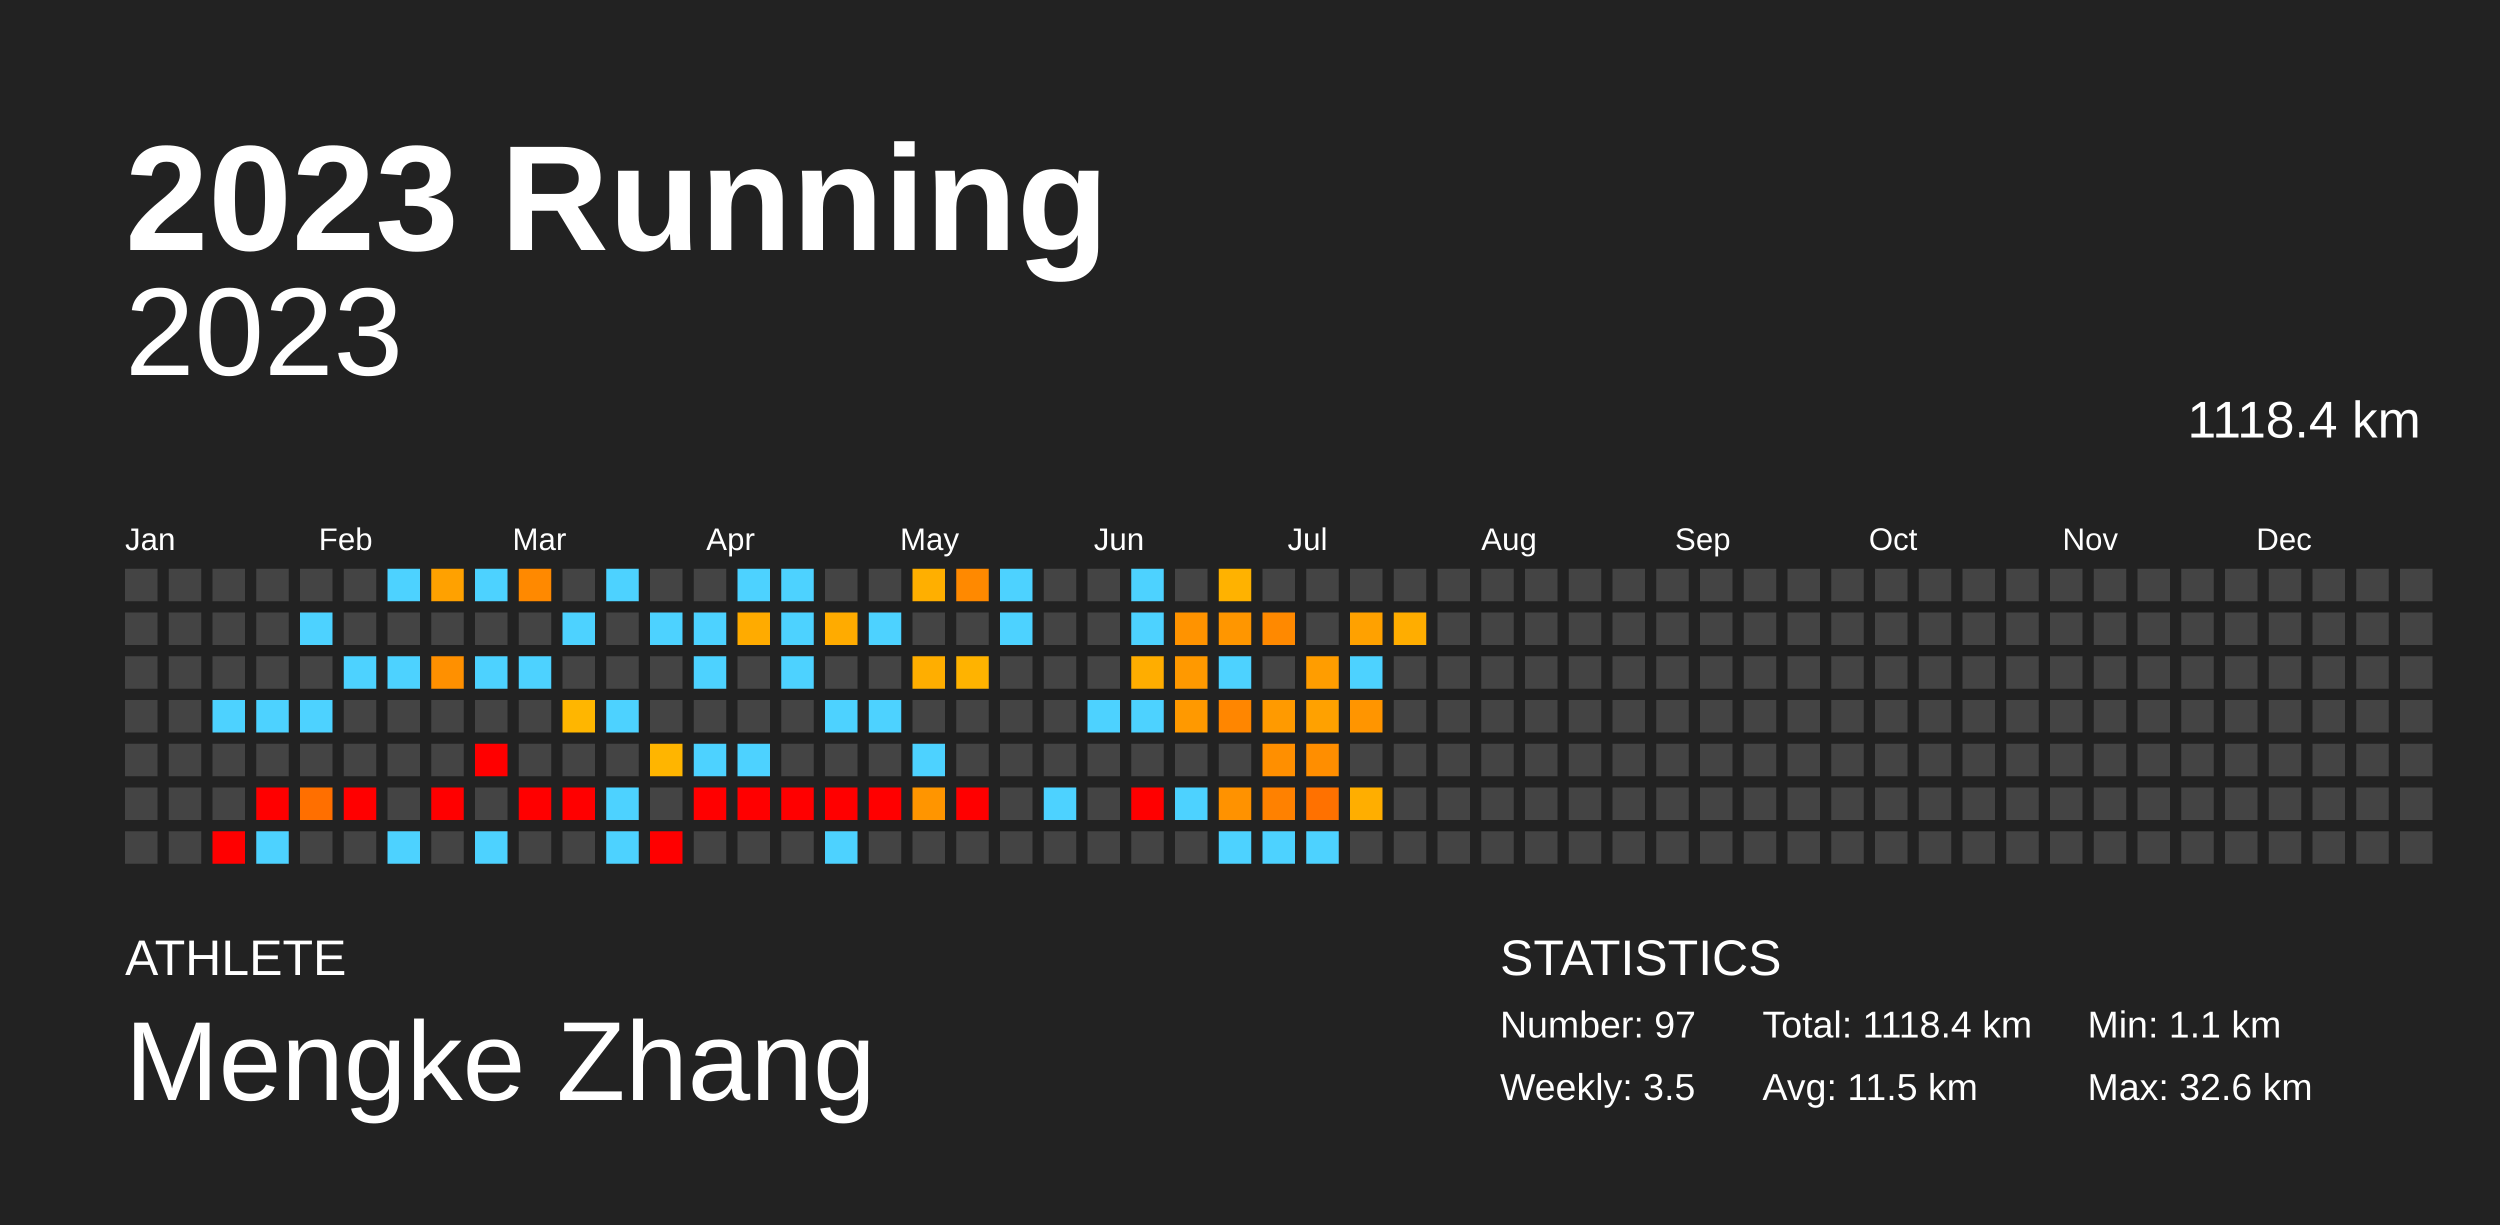
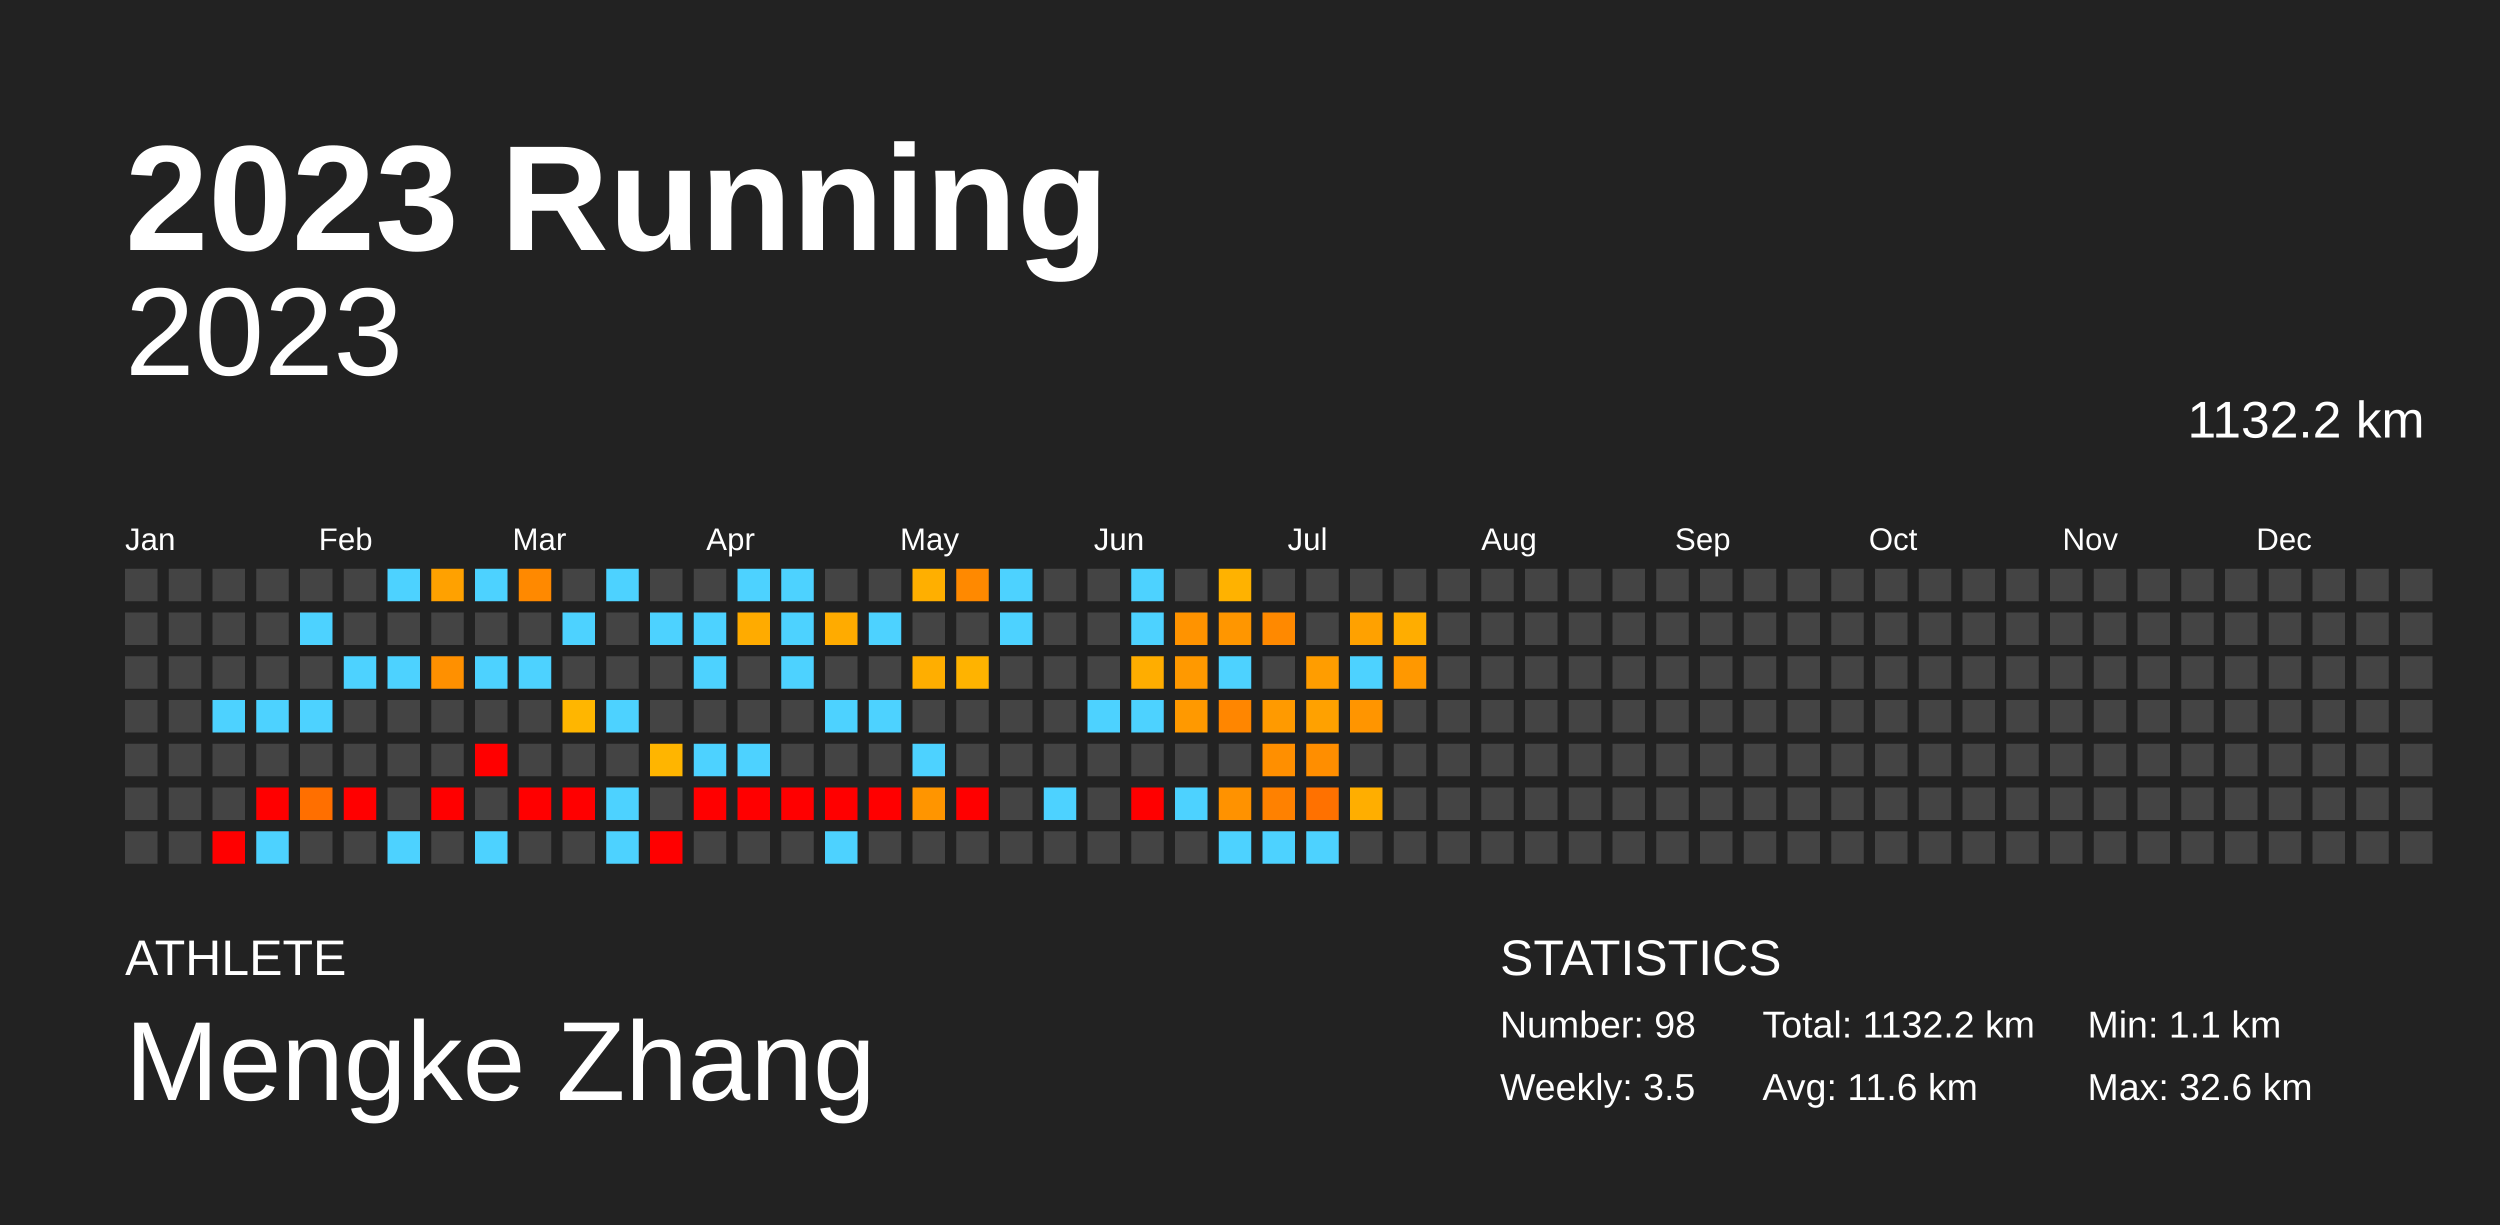
<svg xmlns="http://www.w3.org/2000/svg" baseProfile="full" height="98mm" version="1.1" viewBox="0,0,200,98" width="200mm">
  <defs />
  <rect fill="#222222" height="98" width="200" x="0" y="0" />
  <text fill="#FFFFFF" style="font-size:12px; font-family:Arial; font-weight:bold;" x="10" y="20">2023 Running</text>
  <text fill="#FFFFFF" style="font-size:4px; font-family:Arial" x="10" y="78">ATHLETE</text>
  <text fill="#FFFFFF" style="font-size:9px; font-family:Arial" x="10" y="88">Mengke Zhang</text>
  <text fill="#FFFFFF" style="font-size:4px; font-family:Arial" x="120" y="78">STATISTICS</text>
-   <text fill="#FFFFFF" style="font-size:3px; font-family:Arial" x="120" y="83">Number: 97</text>
+   <text fill="#FFFFFF" style="font-size:3px; font-family:Arial" x="120" y="83">Number: 98</text>
  <text fill="#FFFFFF" style="font-size:3px; font-family:Arial" x="120" y="88">Weekly: 3.5</text>
-   <text fill="#FFFFFF" style="font-size:3px; font-family:Arial" x="141" y="83">Total: 1118.4 km</text>
-   <text fill="#FFFFFF" style="font-size:3px; font-family:Arial" x="141" y="88">Avg: 11.5 km</text>
+   <text fill="#FFFFFF" style="font-size:3px; font-family:Arial" x="141" y="83">Total: 1132.2 km</text>
+   <text fill="#FFFFFF" style="font-size:3px; font-family:Arial" x="141" y="88">Avg: 11.6 km</text>
  <text fill="#FFFFFF" style="font-size:3px; font-family:Arial" x="167" y="83">Min: 1.1 km</text>
  <text fill="#FFFFFF" style="font-size:3px; font-family:Arial" x="167" y="88">Max: 32.6 km</text>
  <text alignment-baseline="hanging" fill="#FFFFFF" style="font-size:10.0px; font-family:Arial;" x="10" y="30">2023</text>
-   <text alignment-baseline="hanging" fill="#FFFFFF" style="font-size:4.125px; font-family:Arial;" x="175" y="35">1118.4 km</text>
+   <text alignment-baseline="hanging" fill="#FFFFFF" style="font-size:4.125px; font-family:Arial;" x="175" y="35">1132.2 km</text>
  <text fill="#FFFFFF" style="font-size:2.5px; font-family:Arial" x="10.0" y="44">Jan</text>
  <text fill="#FFFFFF" style="font-size:2.5px; font-family:Arial" x="25.5" y="44">Feb</text>
  <text fill="#FFFFFF" style="font-size:2.5px; font-family:Arial" x="41.0" y="44">Mar</text>
  <text fill="#FFFFFF" style="font-size:2.5px; font-family:Arial" x="56.5" y="44">Apr</text>
  <text fill="#FFFFFF" style="font-size:2.5px; font-family:Arial" x="72.0" y="44">May</text>
  <text fill="#FFFFFF" style="font-size:2.5px; font-family:Arial" x="87.5" y="44">Jun</text>
  <text fill="#FFFFFF" style="font-size:2.5px; font-family:Arial" x="103.0" y="44">Jul</text>
  <text fill="#FFFFFF" style="font-size:2.5px; font-family:Arial" x="118.5" y="44">Aug</text>
  <text fill="#FFFFFF" style="font-size:2.5px; font-family:Arial" x="134.0" y="44">Sep</text>
  <text fill="#FFFFFF" style="font-size:2.5px; font-family:Arial" x="149.5" y="44">Oct</text>
  <text fill="#FFFFFF" style="font-size:2.5px; font-family:Arial" x="165.0" y="44">Nov</text>
  <text fill="#FFFFFF" style="font-size:2.5px; font-family:Arial" x="180.5" y="44">Dec</text>
  <rect fill="#444444" height="2.6" width="2.6" x="10.0" y="45.5" />
  <rect fill="#444444" height="2.6" width="2.6" x="10.0" y="49.0" />
  <rect fill="#444444" height="2.6" width="2.6" x="10.0" y="52.5" />
  <rect fill="#444444" height="2.6" width="2.6" x="10.0" y="56.0" />
  <rect fill="#444444" height="2.6" width="2.6" x="10.0" y="59.5" />
  <rect fill="#444444" height="2.6" width="2.6" x="10.0" y="63.0" />
  <rect fill="#444444" height="2.6" width="2.6" x="10.0" y="66.5" />
  <rect fill="#444444" height="2.6" width="2.6" x="13.5" y="45.5" />
  <rect fill="#444444" height="2.6" width="2.6" x="13.5" y="49.0" />
  <rect fill="#444444" height="2.6" width="2.6" x="13.5" y="52.5" />
  <rect fill="#444444" height="2.6" width="2.6" x="13.5" y="56.0" />
  <rect fill="#444444" height="2.6" width="2.6" x="13.5" y="59.5" />
  <rect fill="#444444" height="2.6" width="2.6" x="13.5" y="63.0" />
  <rect fill="#444444" height="2.6" width="2.6" x="13.5" y="66.5" />
  <rect fill="#444444" height="2.6" width="2.6" x="17.0" y="45.5" />
  <rect fill="#444444" height="2.6" width="2.6" x="17.0" y="49.0" />
  <rect fill="#444444" height="2.6" width="2.6" x="17.0" y="52.5" />
  <rect fill="#4dd2ff" height="2.6" width="2.6" x="17.0" y="56.0" />
  <rect fill="#444444" height="2.6" width="2.6" x="17.0" y="59.5" />
  <rect fill="#444444" height="2.6" width="2.6" x="17.0" y="63.0" />
  <rect fill="red" height="2.6" width="2.6" x="17.0" y="66.5" />
  <rect fill="#444444" height="2.6" width="2.6" x="20.5" y="45.5" />
  <rect fill="#444444" height="2.6" width="2.6" x="20.5" y="49.0" />
  <rect fill="#444444" height="2.6" width="2.6" x="20.5" y="52.5" />
  <rect fill="#4dd2ff" height="2.6" width="2.6" x="20.5" y="56.0" />
  <rect fill="#444444" height="2.6" width="2.6" x="20.5" y="59.5" />
  <rect fill="red" height="2.6" width="2.6" x="20.5" y="63.0" />
  <rect fill="#4dd2ff" height="2.6" width="2.6" x="20.5" y="66.5" />
  <rect fill="#444444" height="2.6" width="2.6" x="24.0" y="45.5" />
  <rect fill="#4dd2ff" height="2.6" width="2.6" x="24.0" y="49.0" />
  <rect fill="#444444" height="2.6" width="2.6" x="24.0" y="52.5" />
  <rect fill="#4dd2ff" height="2.6" width="2.6" x="24.0" y="56.0" />
  <rect fill="#444444" height="2.6" width="2.6" x="24.0" y="59.5" />
  <rect fill="#ff6f00" height="2.6" width="2.6" x="24.0" y="63.0" />
  <rect fill="#444444" height="2.6" width="2.6" x="24.0" y="66.5" />
  <rect fill="#444444" height="2.6" width="2.6" x="27.5" y="45.5" />
  <rect fill="#444444" height="2.6" width="2.6" x="27.5" y="49.0" />
  <rect fill="#4dd2ff" height="2.6" width="2.6" x="27.5" y="52.5" />
  <rect fill="#444444" height="2.6" width="2.6" x="27.5" y="56.0" />
  <rect fill="#444444" height="2.6" width="2.6" x="27.5" y="59.5" />
  <rect fill="red" height="2.6" width="2.6" x="27.5" y="63.0" />
  <rect fill="#444444" height="2.6" width="2.6" x="27.5" y="66.5" />
  <rect fill="#4dd2ff" height="2.6" width="2.6" x="31.0" y="45.5" />
  <rect fill="#444444" height="2.6" width="2.6" x="31.0" y="49.0" />
  <rect fill="#4dd2ff" height="2.6" width="2.6" x="31.0" y="52.5" />
  <rect fill="#444444" height="2.6" width="2.6" x="31.0" y="56.0" />
  <rect fill="#444444" height="2.6" width="2.6" x="31.0" y="59.5" />
  <rect fill="#444444" height="2.6" width="2.6" x="31.0" y="63.0" />
  <rect fill="#4dd2ff" height="2.6" width="2.6" x="31.0" y="66.5" />
  <rect fill="#ffa100" height="2.6" width="2.6" x="34.5" y="45.5" />
  <rect fill="#444444" height="2.6" width="2.6" x="34.5" y="49.0" />
  <rect fill="#ff9000" height="2.6" width="2.6" x="34.5" y="52.5" />
  <rect fill="#444444" height="2.6" width="2.6" x="34.5" y="56.0" />
  <rect fill="#444444" height="2.6" width="2.6" x="34.5" y="59.5" />
  <rect fill="red" height="2.6" width="2.6" x="34.5" y="63.0" />
  <rect fill="#444444" height="2.6" width="2.6" x="34.5" y="66.5" />
  <rect fill="#4dd2ff" height="2.6" width="2.6" x="38.0" y="45.5" />
  <rect fill="#444444" height="2.6" width="2.6" x="38.0" y="49.0" />
  <rect fill="#4dd2ff" height="2.6" width="2.6" x="38.0" y="52.5" />
  <rect fill="#444444" height="2.6" width="2.6" x="38.0" y="56.0" />
  <rect fill="red" height="2.6" width="2.6" x="38.0" y="59.5" />
  <rect fill="#444444" height="2.6" width="2.6" x="38.0" y="63.0" />
  <rect fill="#4dd2ff" height="2.6" width="2.6" x="38.0" y="66.5" />
  <rect fill="#ff8900" height="2.6" width="2.6" x="41.5" y="45.5" />
  <rect fill="#444444" height="2.6" width="2.6" x="41.5" y="49.0" />
  <rect fill="#4dd2ff" height="2.6" width="2.6" x="41.5" y="52.5" />
  <rect fill="#444444" height="2.6" width="2.6" x="41.5" y="56.0" />
  <rect fill="#444444" height="2.6" width="2.6" x="41.5" y="59.5" />
  <rect fill="red" height="2.6" width="2.6" x="41.5" y="63.0" />
  <rect fill="#444444" height="2.6" width="2.6" x="41.5" y="66.5" />
  <rect fill="#444444" height="2.6" width="2.6" x="45.0" y="45.5" />
  <rect fill="#4dd2ff" height="2.6" width="2.6" x="45.0" y="49.0" />
  <rect fill="#444444" height="2.6" width="2.6" x="45.0" y="52.5" />
  <rect fill="#ffb600" height="2.6" width="2.6" x="45.0" y="56.0" />
  <rect fill="#444444" height="2.6" width="2.6" x="45.0" y="59.5" />
  <rect fill="red" height="2.6" width="2.6" x="45.0" y="63.0" />
  <rect fill="#444444" height="2.6" width="2.6" x="45.0" y="66.5" />
  <rect fill="#4dd2ff" height="2.6" width="2.6" x="48.5" y="45.5" />
  <rect fill="#444444" height="2.6" width="2.6" x="48.5" y="49.0" />
  <rect fill="#444444" height="2.6" width="2.6" x="48.5" y="52.5" />
  <rect fill="#4dd2ff" height="2.6" width="2.6" x="48.5" y="56.0" />
  <rect fill="#444444" height="2.6" width="2.6" x="48.5" y="59.5" />
  <rect fill="#4dd2ff" height="2.6" width="2.6" x="48.5" y="63.0" />
  <rect fill="#4dd2ff" height="2.6" width="2.6" x="48.5" y="66.5" />
  <rect fill="#444444" height="2.6" width="2.6" x="52.0" y="45.5" />
  <rect fill="#4dd2ff" height="2.6" width="2.6" x="52.0" y="49.0" />
  <rect fill="#444444" height="2.6" width="2.6" x="52.0" y="52.5" />
  <rect fill="#444444" height="2.6" width="2.6" x="52.0" y="56.0" />
  <rect fill="#ffb500" height="2.6" width="2.6" x="52.0" y="59.5" />
  <rect fill="#444444" height="2.6" width="2.6" x="52.0" y="63.0" />
  <rect fill="red" height="2.6" width="2.6" x="52.0" y="66.5" />
  <rect fill="#444444" height="2.6" width="2.6" x="55.5" y="45.5" />
  <rect fill="#4dd2ff" height="2.6" width="2.6" x="55.5" y="49.0" />
  <rect fill="#4dd2ff" height="2.6" width="2.6" x="55.5" y="52.5" />
  <rect fill="#444444" height="2.6" width="2.6" x="55.5" y="56.0" />
  <rect fill="#4dd2ff" height="2.6" width="2.6" x="55.5" y="59.5" />
  <rect fill="red" height="2.6" width="2.6" x="55.5" y="63.0" />
  <rect fill="#444444" height="2.6" width="2.6" x="55.5" y="66.5" />
  <rect fill="#4dd2ff" height="2.6" width="2.6" x="59.0" y="45.5" />
  <rect fill="#ffab00" height="2.6" width="2.6" x="59.0" y="49.0" />
  <rect fill="#444444" height="2.6" width="2.6" x="59.0" y="52.5" />
  <rect fill="#444444" height="2.6" width="2.6" x="59.0" y="56.0" />
  <rect fill="#4dd2ff" height="2.6" width="2.6" x="59.0" y="59.5" />
  <rect fill="red" height="2.6" width="2.6" x="59.0" y="63.0" />
  <rect fill="#444444" height="2.6" width="2.6" x="59.0" y="66.5" />
  <rect fill="#4dd2ff" height="2.6" width="2.6" x="62.5" y="45.5" />
  <rect fill="#4dd2ff" height="2.6" width="2.6" x="62.5" y="49.0" />
  <rect fill="#4dd2ff" height="2.6" width="2.6" x="62.5" y="52.5" />
  <rect fill="#444444" height="2.6" width="2.6" x="62.5" y="56.0" />
  <rect fill="#444444" height="2.6" width="2.6" x="62.5" y="59.5" />
  <rect fill="red" height="2.6" width="2.6" x="62.5" y="63.0" />
  <rect fill="#444444" height="2.6" width="2.6" x="62.5" y="66.5" />
  <rect fill="#444444" height="2.6" width="2.6" x="66.0" y="45.5" />
  <rect fill="#ffab00" height="2.6" width="2.6" x="66.0" y="49.0" />
  <rect fill="#444444" height="2.6" width="2.6" x="66.0" y="52.5" />
  <rect fill="#4dd2ff" height="2.6" width="2.6" x="66.0" y="56.0" />
  <rect fill="#444444" height="2.6" width="2.6" x="66.0" y="59.5" />
  <rect fill="red" height="2.6" width="2.6" x="66.0" y="63.0" />
  <rect fill="#4dd2ff" height="2.6" width="2.6" x="66.0" y="66.5" />
  <rect fill="#444444" height="2.6" width="2.6" x="69.5" y="45.5" />
  <rect fill="#4dd2ff" height="2.6" width="2.6" x="69.5" y="49.0" />
  <rect fill="#444444" height="2.6" width="2.6" x="69.5" y="52.5" />
  <rect fill="#4dd2ff" height="2.6" width="2.6" x="69.5" y="56.0" />
  <rect fill="#444444" height="2.6" width="2.6" x="69.5" y="59.5" />
  <rect fill="red" height="2.6" width="2.6" x="69.5" y="63.0" />
  <rect fill="#444444" height="2.6" width="2.6" x="69.5" y="66.5" />
  <rect fill="#ffaf00" height="2.6" width="2.6" x="73.0" y="45.5" />
  <rect fill="#444444" height="2.6" width="2.6" x="73.0" y="49.0" />
  <rect fill="#ffae00" height="2.6" width="2.6" x="73.0" y="52.5" />
  <rect fill="#444444" height="2.6" width="2.6" x="73.0" y="56.0" />
  <rect fill="#4dd2ff" height="2.6" width="2.6" x="73.0" y="59.5" />
  <rect fill="#ff9500" height="2.6" width="2.6" x="73.0" y="63.0" />
  <rect fill="#444444" height="2.6" width="2.6" x="73.0" y="66.5" />
  <rect fill="#ff8900" height="2.6" width="2.6" x="76.5" y="45.5" />
  <rect fill="#444444" height="2.6" width="2.6" x="76.5" y="49.0" />
  <rect fill="#ffb300" height="2.6" width="2.6" x="76.5" y="52.5" />
  <rect fill="#444444" height="2.6" width="2.6" x="76.5" y="56.0" />
  <rect fill="#444444" height="2.6" width="2.6" x="76.5" y="59.5" />
  <rect fill="red" height="2.6" width="2.6" x="76.5" y="63.0" />
  <rect fill="#444444" height="2.6" width="2.6" x="76.5" y="66.5" />
  <rect fill="#4dd2ff" height="2.6" width="2.6" x="80.0" y="45.5" />
  <rect fill="#4dd2ff" height="2.6" width="2.6" x="80.0" y="49.0" />
  <rect fill="#444444" height="2.6" width="2.6" x="80.0" y="52.5" />
  <rect fill="#444444" height="2.6" width="2.6" x="80.0" y="56.0" />
  <rect fill="#444444" height="2.6" width="2.6" x="80.0" y="59.5" />
  <rect fill="#444444" height="2.6" width="2.6" x="80.0" y="63.0" />
  <rect fill="#444444" height="2.6" width="2.6" x="80.0" y="66.5" />
  <rect fill="#444444" height="2.6" width="2.6" x="83.5" y="45.5" />
  <rect fill="#444444" height="2.6" width="2.6" x="83.5" y="49.0" />
  <rect fill="#444444" height="2.6" width="2.6" x="83.5" y="52.5" />
  <rect fill="#444444" height="2.6" width="2.6" x="83.5" y="56.0" />
  <rect fill="#444444" height="2.6" width="2.6" x="83.5" y="59.5" />
  <rect fill="#4dd2ff" height="2.6" width="2.6" x="83.5" y="63.0" />
  <rect fill="#444444" height="2.6" width="2.6" x="83.5" y="66.5" />
  <rect fill="#444444" height="2.6" width="2.6" x="87.0" y="45.5" />
  <rect fill="#444444" height="2.6" width="2.6" x="87.0" y="49.0" />
  <rect fill="#444444" height="2.6" width="2.6" x="87.0" y="52.5" />
  <rect fill="#4dd2ff" height="2.6" width="2.6" x="87.0" y="56.0" />
  <rect fill="#444444" height="2.6" width="2.6" x="87.0" y="59.5" />
  <rect fill="#444444" height="2.6" width="2.6" x="87.0" y="63.0" />
  <rect fill="#444444" height="2.6" width="2.6" x="87.0" y="66.5" />
  <rect fill="#4dd2ff" height="2.6" width="2.6" x="90.5" y="45.5" />
  <rect fill="#4dd2ff" height="2.6" width="2.6" x="90.5" y="49.0" />
  <rect fill="#ffad00" height="2.6" width="2.6" x="90.5" y="52.5" />
  <rect fill="#4dd2ff" height="2.6" width="2.6" x="90.5" y="56.0" />
  <rect fill="#444444" height="2.6" width="2.6" x="90.5" y="59.5" />
  <rect fill="red" height="2.6" width="2.6" x="90.5" y="63.0" />
  <rect fill="#444444" height="2.6" width="2.6" x="90.5" y="66.5" />
  <rect fill="#444444" height="2.6" width="2.6" x="94.0" y="45.5" />
  <rect fill="#ff9300" height="2.6" width="2.6" x="94.0" y="49.0" />
  <rect fill="#ff9900" height="2.6" width="2.6" x="94.0" y="52.5" />
  <rect fill="#ff9900" height="2.6" width="2.6" x="94.0" y="56.0" />
  <rect fill="#444444" height="2.6" width="2.6" x="94.0" y="59.5" />
  <rect fill="#4dd2ff" height="2.6" width="2.6" x="94.0" y="63.0" />
  <rect fill="#444444" height="2.6" width="2.6" x="94.0" y="66.5" />
  <rect fill="#ffb200" height="2.6" width="2.6" x="97.5" y="45.5" />
  <rect fill="#ff9600" height="2.6" width="2.6" x="97.5" y="49.0" />
  <rect fill="#4dd2ff" height="2.6" width="2.6" x="97.5" y="52.5" />
  <rect fill="#ff8600" height="2.6" width="2.6" x="97.5" y="56.0" />
  <rect fill="#444444" height="2.6" width="2.6" x="97.5" y="59.5" />
  <rect fill="#ff9200" height="2.6" width="2.6" x="97.5" y="63.0" />
  <rect fill="#4dd2ff" height="2.6" width="2.6" x="97.5" y="66.5" />
  <rect fill="#444444" height="2.6" width="2.6" x="101.0" y="45.5" />
  <rect fill="#ff8900" height="2.6" width="2.6" x="101.0" y="49.0" />
  <rect fill="#444444" height="2.6" width="2.6" x="101.0" y="52.5" />
  <rect fill="#ff9a00" height="2.6" width="2.6" x="101.0" y="56.0" />
  <rect fill="#ff8f00" height="2.6" width="2.6" x="101.0" y="59.5" />
  <rect fill="#ff8100" height="2.6" width="2.6" x="101.0" y="63.0" />
  <rect fill="#4dd2ff" height="2.6" width="2.6" x="101.0" y="66.5" />
  <rect fill="#444444" height="2.6" width="2.6" x="104.5" y="45.5" />
  <rect fill="#444444" height="2.6" width="2.6" x="104.5" y="49.0" />
  <rect fill="#ff9d00" height="2.6" width="2.6" x="104.5" y="52.5" />
  <rect fill="#ffa100" height="2.6" width="2.6" x="104.5" y="56.0" />
  <rect fill="#ff8e00" height="2.6" width="2.6" x="104.5" y="59.5" />
  <rect fill="#ff7100" height="2.6" width="2.6" x="104.5" y="63.0" />
  <rect fill="#4dd2ff" height="2.6" width="2.6" x="104.5" y="66.5" />
  <rect fill="#444444" height="2.6" width="2.6" x="108.0" y="45.5" />
  <rect fill="#ffa100" height="2.6" width="2.6" x="108.0" y="49.0" />
  <rect fill="#4dd2ff" height="2.6" width="2.6" x="108.0" y="52.5" />
  <rect fill="#ff9500" height="2.6" width="2.6" x="108.0" y="56.0" />
  <rect fill="#444444" height="2.6" width="2.6" x="108.0" y="59.5" />
  <rect fill="#ffae00" height="2.6" width="2.6" x="108.0" y="63.0" />
  <rect fill="#444444" height="2.6" width="2.6" x="108.0" y="66.5" />
  <rect fill="#444444" height="2.6" width="2.6" x="111.5" y="45.5" />
  <rect fill="#ffad00" height="2.6" width="2.6" x="111.5" y="49.0" />
-   <rect fill="#444444" height="2.6" width="2.6" x="111.5" y="52.5" />
+   <rect fill="#ff9800" height="2.6" width="2.6" x="111.5" y="52.5" />
  <rect fill="#444444" height="2.6" width="2.6" x="111.5" y="56.0" />
  <rect fill="#444444" height="2.6" width="2.6" x="111.5" y="59.5" />
  <rect fill="#444444" height="2.6" width="2.6" x="111.5" y="63.0" />
  <rect fill="#444444" height="2.6" width="2.6" x="111.5" y="66.5" />
  <rect fill="#444444" height="2.6" width="2.6" x="115.0" y="45.5" />
  <rect fill="#444444" height="2.6" width="2.6" x="115.0" y="49.0" />
  <rect fill="#444444" height="2.6" width="2.6" x="115.0" y="52.5" />
  <rect fill="#444444" height="2.6" width="2.6" x="115.0" y="56.0" />
  <rect fill="#444444" height="2.6" width="2.6" x="115.0" y="59.5" />
  <rect fill="#444444" height="2.6" width="2.6" x="115.0" y="63.0" />
  <rect fill="#444444" height="2.6" width="2.6" x="115.0" y="66.5" />
  <rect fill="#444444" height="2.6" width="2.6" x="118.5" y="45.5" />
  <rect fill="#444444" height="2.6" width="2.6" x="118.5" y="49.0" />
  <rect fill="#444444" height="2.6" width="2.6" x="118.5" y="52.5" />
  <rect fill="#444444" height="2.6" width="2.6" x="118.5" y="56.0" />
  <rect fill="#444444" height="2.6" width="2.6" x="118.5" y="59.5" />
  <rect fill="#444444" height="2.6" width="2.6" x="118.5" y="63.0" />
  <rect fill="#444444" height="2.6" width="2.6" x="118.5" y="66.5" />
  <rect fill="#444444" height="2.6" width="2.6" x="122.0" y="45.5" />
  <rect fill="#444444" height="2.6" width="2.6" x="122.0" y="49.0" />
  <rect fill="#444444" height="2.6" width="2.6" x="122.0" y="52.5" />
  <rect fill="#444444" height="2.6" width="2.6" x="122.0" y="56.0" />
  <rect fill="#444444" height="2.6" width="2.6" x="122.0" y="59.5" />
  <rect fill="#444444" height="2.6" width="2.6" x="122.0" y="63.0" />
  <rect fill="#444444" height="2.6" width="2.6" x="122.0" y="66.5" />
  <rect fill="#444444" height="2.6" width="2.6" x="125.5" y="45.5" />
  <rect fill="#444444" height="2.6" width="2.6" x="125.5" y="49.0" />
  <rect fill="#444444" height="2.6" width="2.6" x="125.5" y="52.5" />
  <rect fill="#444444" height="2.6" width="2.6" x="125.5" y="56.0" />
  <rect fill="#444444" height="2.6" width="2.6" x="125.5" y="59.5" />
  <rect fill="#444444" height="2.6" width="2.6" x="125.5" y="63.0" />
  <rect fill="#444444" height="2.6" width="2.6" x="125.5" y="66.5" />
  <rect fill="#444444" height="2.6" width="2.6" x="129.0" y="45.5" />
  <rect fill="#444444" height="2.6" width="2.6" x="129.0" y="49.0" />
  <rect fill="#444444" height="2.6" width="2.6" x="129.0" y="52.5" />
  <rect fill="#444444" height="2.6" width="2.6" x="129.0" y="56.0" />
  <rect fill="#444444" height="2.6" width="2.6" x="129.0" y="59.5" />
  <rect fill="#444444" height="2.6" width="2.6" x="129.0" y="63.0" />
  <rect fill="#444444" height="2.6" width="2.6" x="129.0" y="66.5" />
  <rect fill="#444444" height="2.6" width="2.6" x="132.5" y="45.5" />
  <rect fill="#444444" height="2.6" width="2.6" x="132.5" y="49.0" />
  <rect fill="#444444" height="2.6" width="2.6" x="132.5" y="52.5" />
  <rect fill="#444444" height="2.6" width="2.6" x="132.5" y="56.0" />
  <rect fill="#444444" height="2.6" width="2.6" x="132.5" y="59.5" />
  <rect fill="#444444" height="2.6" width="2.6" x="132.5" y="63.0" />
  <rect fill="#444444" height="2.6" width="2.6" x="132.5" y="66.5" />
  <rect fill="#444444" height="2.6" width="2.6" x="136.0" y="45.5" />
  <rect fill="#444444" height="2.6" width="2.6" x="136.0" y="49.0" />
  <rect fill="#444444" height="2.6" width="2.6" x="136.0" y="52.5" />
  <rect fill="#444444" height="2.6" width="2.6" x="136.0" y="56.0" />
  <rect fill="#444444" height="2.6" width="2.6" x="136.0" y="59.5" />
  <rect fill="#444444" height="2.6" width="2.6" x="136.0" y="63.0" />
  <rect fill="#444444" height="2.6" width="2.6" x="136.0" y="66.5" />
  <rect fill="#444444" height="2.6" width="2.6" x="139.5" y="45.5" />
  <rect fill="#444444" height="2.6" width="2.6" x="139.5" y="49.0" />
  <rect fill="#444444" height="2.6" width="2.6" x="139.5" y="52.5" />
  <rect fill="#444444" height="2.6" width="2.6" x="139.5" y="56.0" />
  <rect fill="#444444" height="2.6" width="2.6" x="139.5" y="59.5" />
  <rect fill="#444444" height="2.6" width="2.6" x="139.5" y="63.0" />
  <rect fill="#444444" height="2.6" width="2.6" x="139.5" y="66.5" />
  <rect fill="#444444" height="2.6" width="2.6" x="143.0" y="45.5" />
  <rect fill="#444444" height="2.6" width="2.6" x="143.0" y="49.0" />
  <rect fill="#444444" height="2.6" width="2.6" x="143.0" y="52.5" />
  <rect fill="#444444" height="2.6" width="2.6" x="143.0" y="56.0" />
  <rect fill="#444444" height="2.6" width="2.6" x="143.0" y="59.5" />
  <rect fill="#444444" height="2.6" width="2.6" x="143.0" y="63.0" />
  <rect fill="#444444" height="2.6" width="2.6" x="143.0" y="66.5" />
  <rect fill="#444444" height="2.6" width="2.6" x="146.5" y="45.5" />
  <rect fill="#444444" height="2.6" width="2.6" x="146.5" y="49.0" />
  <rect fill="#444444" height="2.6" width="2.6" x="146.5" y="52.5" />
  <rect fill="#444444" height="2.6" width="2.6" x="146.5" y="56.0" />
  <rect fill="#444444" height="2.6" width="2.6" x="146.5" y="59.5" />
  <rect fill="#444444" height="2.6" width="2.6" x="146.5" y="63.0" />
  <rect fill="#444444" height="2.6" width="2.6" x="146.5" y="66.5" />
  <rect fill="#444444" height="2.6" width="2.6" x="150.0" y="45.5" />
  <rect fill="#444444" height="2.6" width="2.6" x="150.0" y="49.0" />
  <rect fill="#444444" height="2.6" width="2.6" x="150.0" y="52.5" />
  <rect fill="#444444" height="2.6" width="2.6" x="150.0" y="56.0" />
  <rect fill="#444444" height="2.6" width="2.6" x="150.0" y="59.5" />
  <rect fill="#444444" height="2.6" width="2.6" x="150.0" y="63.0" />
  <rect fill="#444444" height="2.6" width="2.6" x="150.0" y="66.5" />
  <rect fill="#444444" height="2.6" width="2.6" x="153.5" y="45.5" />
  <rect fill="#444444" height="2.6" width="2.6" x="153.5" y="49.0" />
  <rect fill="#444444" height="2.6" width="2.6" x="153.5" y="52.5" />
  <rect fill="#444444" height="2.6" width="2.6" x="153.5" y="56.0" />
  <rect fill="#444444" height="2.6" width="2.6" x="153.5" y="59.5" />
  <rect fill="#444444" height="2.6" width="2.6" x="153.5" y="63.0" />
  <rect fill="#444444" height="2.6" width="2.6" x="153.5" y="66.5" />
  <rect fill="#444444" height="2.6" width="2.6" x="157.0" y="45.5" />
  <rect fill="#444444" height="2.6" width="2.6" x="157.0" y="49.0" />
  <rect fill="#444444" height="2.6" width="2.6" x="157.0" y="52.5" />
  <rect fill="#444444" height="2.6" width="2.6" x="157.0" y="56.0" />
  <rect fill="#444444" height="2.6" width="2.6" x="157.0" y="59.5" />
  <rect fill="#444444" height="2.6" width="2.6" x="157.0" y="63.0" />
  <rect fill="#444444" height="2.6" width="2.6" x="157.0" y="66.5" />
  <rect fill="#444444" height="2.6" width="2.6" x="160.5" y="45.5" />
  <rect fill="#444444" height="2.6" width="2.6" x="160.5" y="49.0" />
  <rect fill="#444444" height="2.6" width="2.6" x="160.5" y="52.5" />
  <rect fill="#444444" height="2.6" width="2.6" x="160.5" y="56.0" />
  <rect fill="#444444" height="2.6" width="2.6" x="160.5" y="59.5" />
  <rect fill="#444444" height="2.6" width="2.6" x="160.5" y="63.0" />
  <rect fill="#444444" height="2.6" width="2.6" x="160.5" y="66.5" />
  <rect fill="#444444" height="2.6" width="2.6" x="164.0" y="45.5" />
  <rect fill="#444444" height="2.6" width="2.6" x="164.0" y="49.0" />
  <rect fill="#444444" height="2.6" width="2.6" x="164.0" y="52.5" />
  <rect fill="#444444" height="2.6" width="2.6" x="164.0" y="56.0" />
  <rect fill="#444444" height="2.6" width="2.6" x="164.0" y="59.5" />
  <rect fill="#444444" height="2.6" width="2.6" x="164.0" y="63.0" />
  <rect fill="#444444" height="2.6" width="2.6" x="164.0" y="66.5" />
  <rect fill="#444444" height="2.6" width="2.6" x="167.5" y="45.5" />
  <rect fill="#444444" height="2.6" width="2.6" x="167.5" y="49.0" />
  <rect fill="#444444" height="2.6" width="2.6" x="167.5" y="52.5" />
  <rect fill="#444444" height="2.6" width="2.6" x="167.5" y="56.0" />
  <rect fill="#444444" height="2.6" width="2.6" x="167.5" y="59.5" />
  <rect fill="#444444" height="2.6" width="2.6" x="167.5" y="63.0" />
  <rect fill="#444444" height="2.6" width="2.6" x="167.5" y="66.5" />
  <rect fill="#444444" height="2.6" width="2.6" x="171.0" y="45.5" />
  <rect fill="#444444" height="2.6" width="2.6" x="171.0" y="49.0" />
  <rect fill="#444444" height="2.6" width="2.6" x="171.0" y="52.5" />
  <rect fill="#444444" height="2.6" width="2.6" x="171.0" y="56.0" />
  <rect fill="#444444" height="2.6" width="2.6" x="171.0" y="59.5" />
  <rect fill="#444444" height="2.6" width="2.6" x="171.0" y="63.0" />
  <rect fill="#444444" height="2.6" width="2.6" x="171.0" y="66.5" />
  <rect fill="#444444" height="2.6" width="2.6" x="174.5" y="45.5" />
  <rect fill="#444444" height="2.6" width="2.6" x="174.5" y="49.0" />
  <rect fill="#444444" height="2.6" width="2.6" x="174.5" y="52.5" />
  <rect fill="#444444" height="2.6" width="2.6" x="174.5" y="56.0" />
  <rect fill="#444444" height="2.6" width="2.6" x="174.5" y="59.5" />
  <rect fill="#444444" height="2.6" width="2.6" x="174.5" y="63.0" />
  <rect fill="#444444" height="2.6" width="2.6" x="174.5" y="66.5" />
  <rect fill="#444444" height="2.6" width="2.6" x="178.0" y="45.5" />
  <rect fill="#444444" height="2.6" width="2.6" x="178.0" y="49.0" />
  <rect fill="#444444" height="2.6" width="2.6" x="178.0" y="52.5" />
  <rect fill="#444444" height="2.6" width="2.6" x="178.0" y="56.0" />
  <rect fill="#444444" height="2.6" width="2.6" x="178.0" y="59.5" />
  <rect fill="#444444" height="2.6" width="2.6" x="178.0" y="63.0" />
  <rect fill="#444444" height="2.6" width="2.6" x="178.0" y="66.5" />
  <rect fill="#444444" height="2.6" width="2.6" x="181.5" y="45.5" />
  <rect fill="#444444" height="2.6" width="2.6" x="181.5" y="49.0" />
  <rect fill="#444444" height="2.6" width="2.6" x="181.5" y="52.5" />
  <rect fill="#444444" height="2.6" width="2.6" x="181.5" y="56.0" />
  <rect fill="#444444" height="2.6" width="2.6" x="181.5" y="59.5" />
  <rect fill="#444444" height="2.6" width="2.6" x="181.5" y="63.0" />
  <rect fill="#444444" height="2.6" width="2.6" x="181.5" y="66.5" />
  <rect fill="#444444" height="2.6" width="2.6" x="185.0" y="45.5" />
  <rect fill="#444444" height="2.6" width="2.6" x="185.0" y="49.0" />
  <rect fill="#444444" height="2.6" width="2.6" x="185.0" y="52.5" />
  <rect fill="#444444" height="2.6" width="2.6" x="185.0" y="56.0" />
  <rect fill="#444444" height="2.6" width="2.6" x="185.0" y="59.5" />
  <rect fill="#444444" height="2.6" width="2.6" x="185.0" y="63.0" />
  <rect fill="#444444" height="2.6" width="2.6" x="185.0" y="66.5" />
  <rect fill="#444444" height="2.6" width="2.6" x="188.5" y="45.5" />
  <rect fill="#444444" height="2.6" width="2.6" x="188.5" y="49.0" />
  <rect fill="#444444" height="2.6" width="2.6" x="188.5" y="52.5" />
  <rect fill="#444444" height="2.6" width="2.6" x="188.5" y="56.0" />
  <rect fill="#444444" height="2.6" width="2.6" x="188.5" y="59.5" />
  <rect fill="#444444" height="2.6" width="2.6" x="188.5" y="63.0" />
  <rect fill="#444444" height="2.6" width="2.6" x="188.5" y="66.5" />
  <rect fill="#444444" height="2.6" width="2.6" x="192.0" y="45.5" />
  <rect fill="#444444" height="2.6" width="2.6" x="192.0" y="49.0" />
  <rect fill="#444444" height="2.6" width="2.6" x="192.0" y="52.5" />
  <rect fill="#444444" height="2.6" width="2.6" x="192.0" y="56.0" />
  <rect fill="#444444" height="2.6" width="2.6" x="192.0" y="59.5" />
  <rect fill="#444444" height="2.6" width="2.6" x="192.0" y="63.0" />
  <rect fill="#444444" height="2.6" width="2.6" x="192.0" y="66.5" />
</svg>
